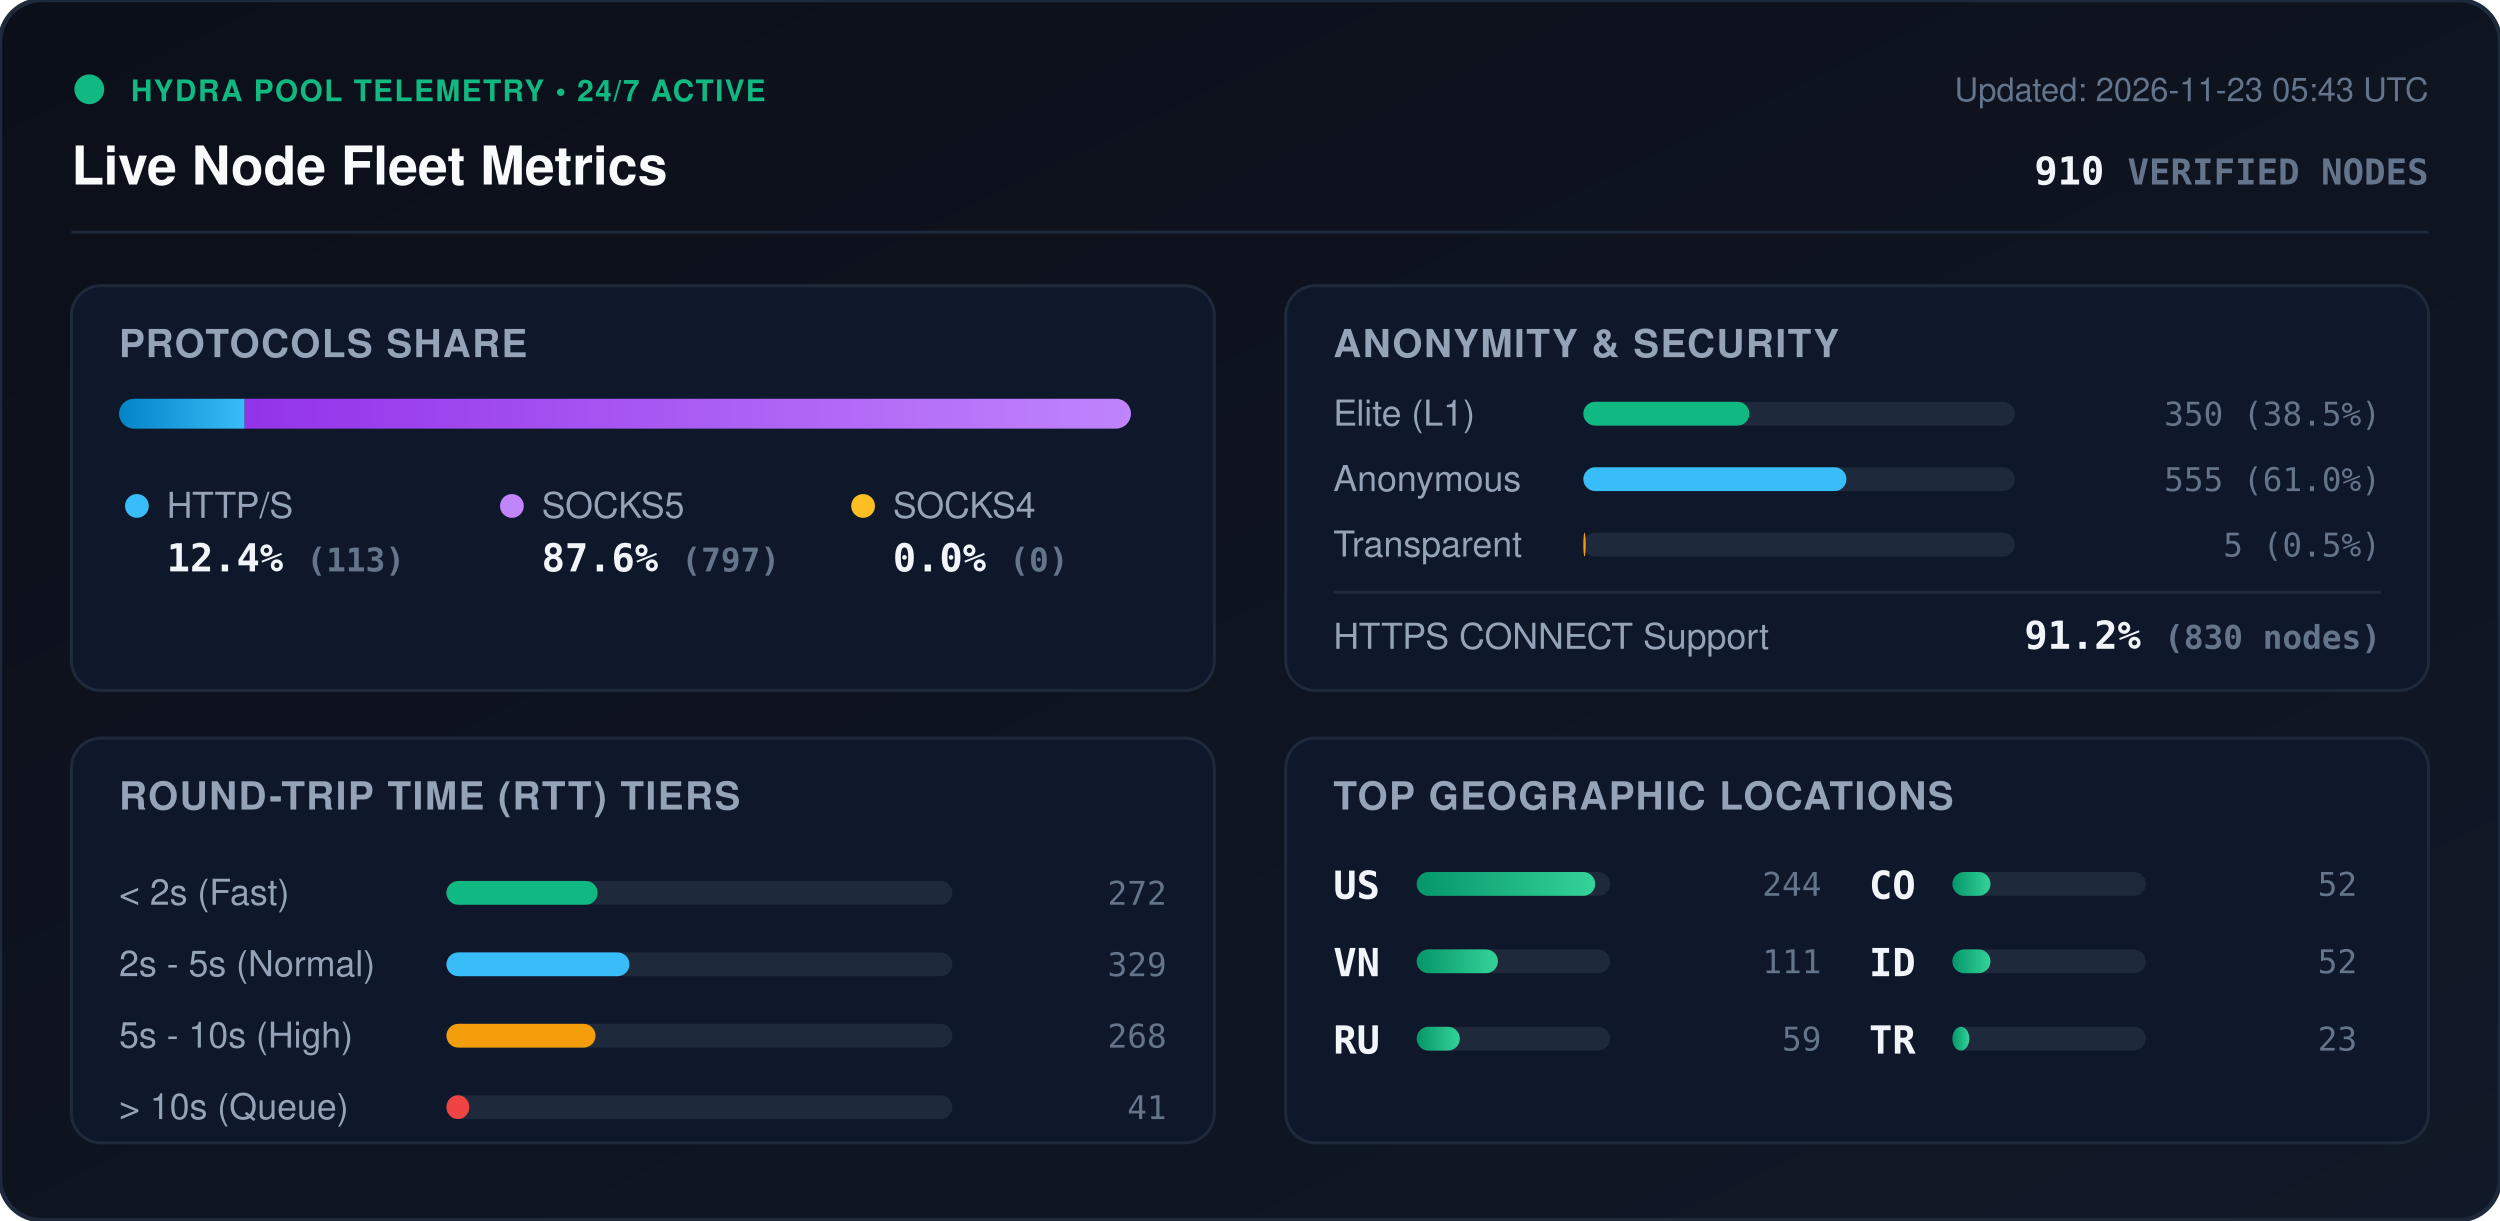
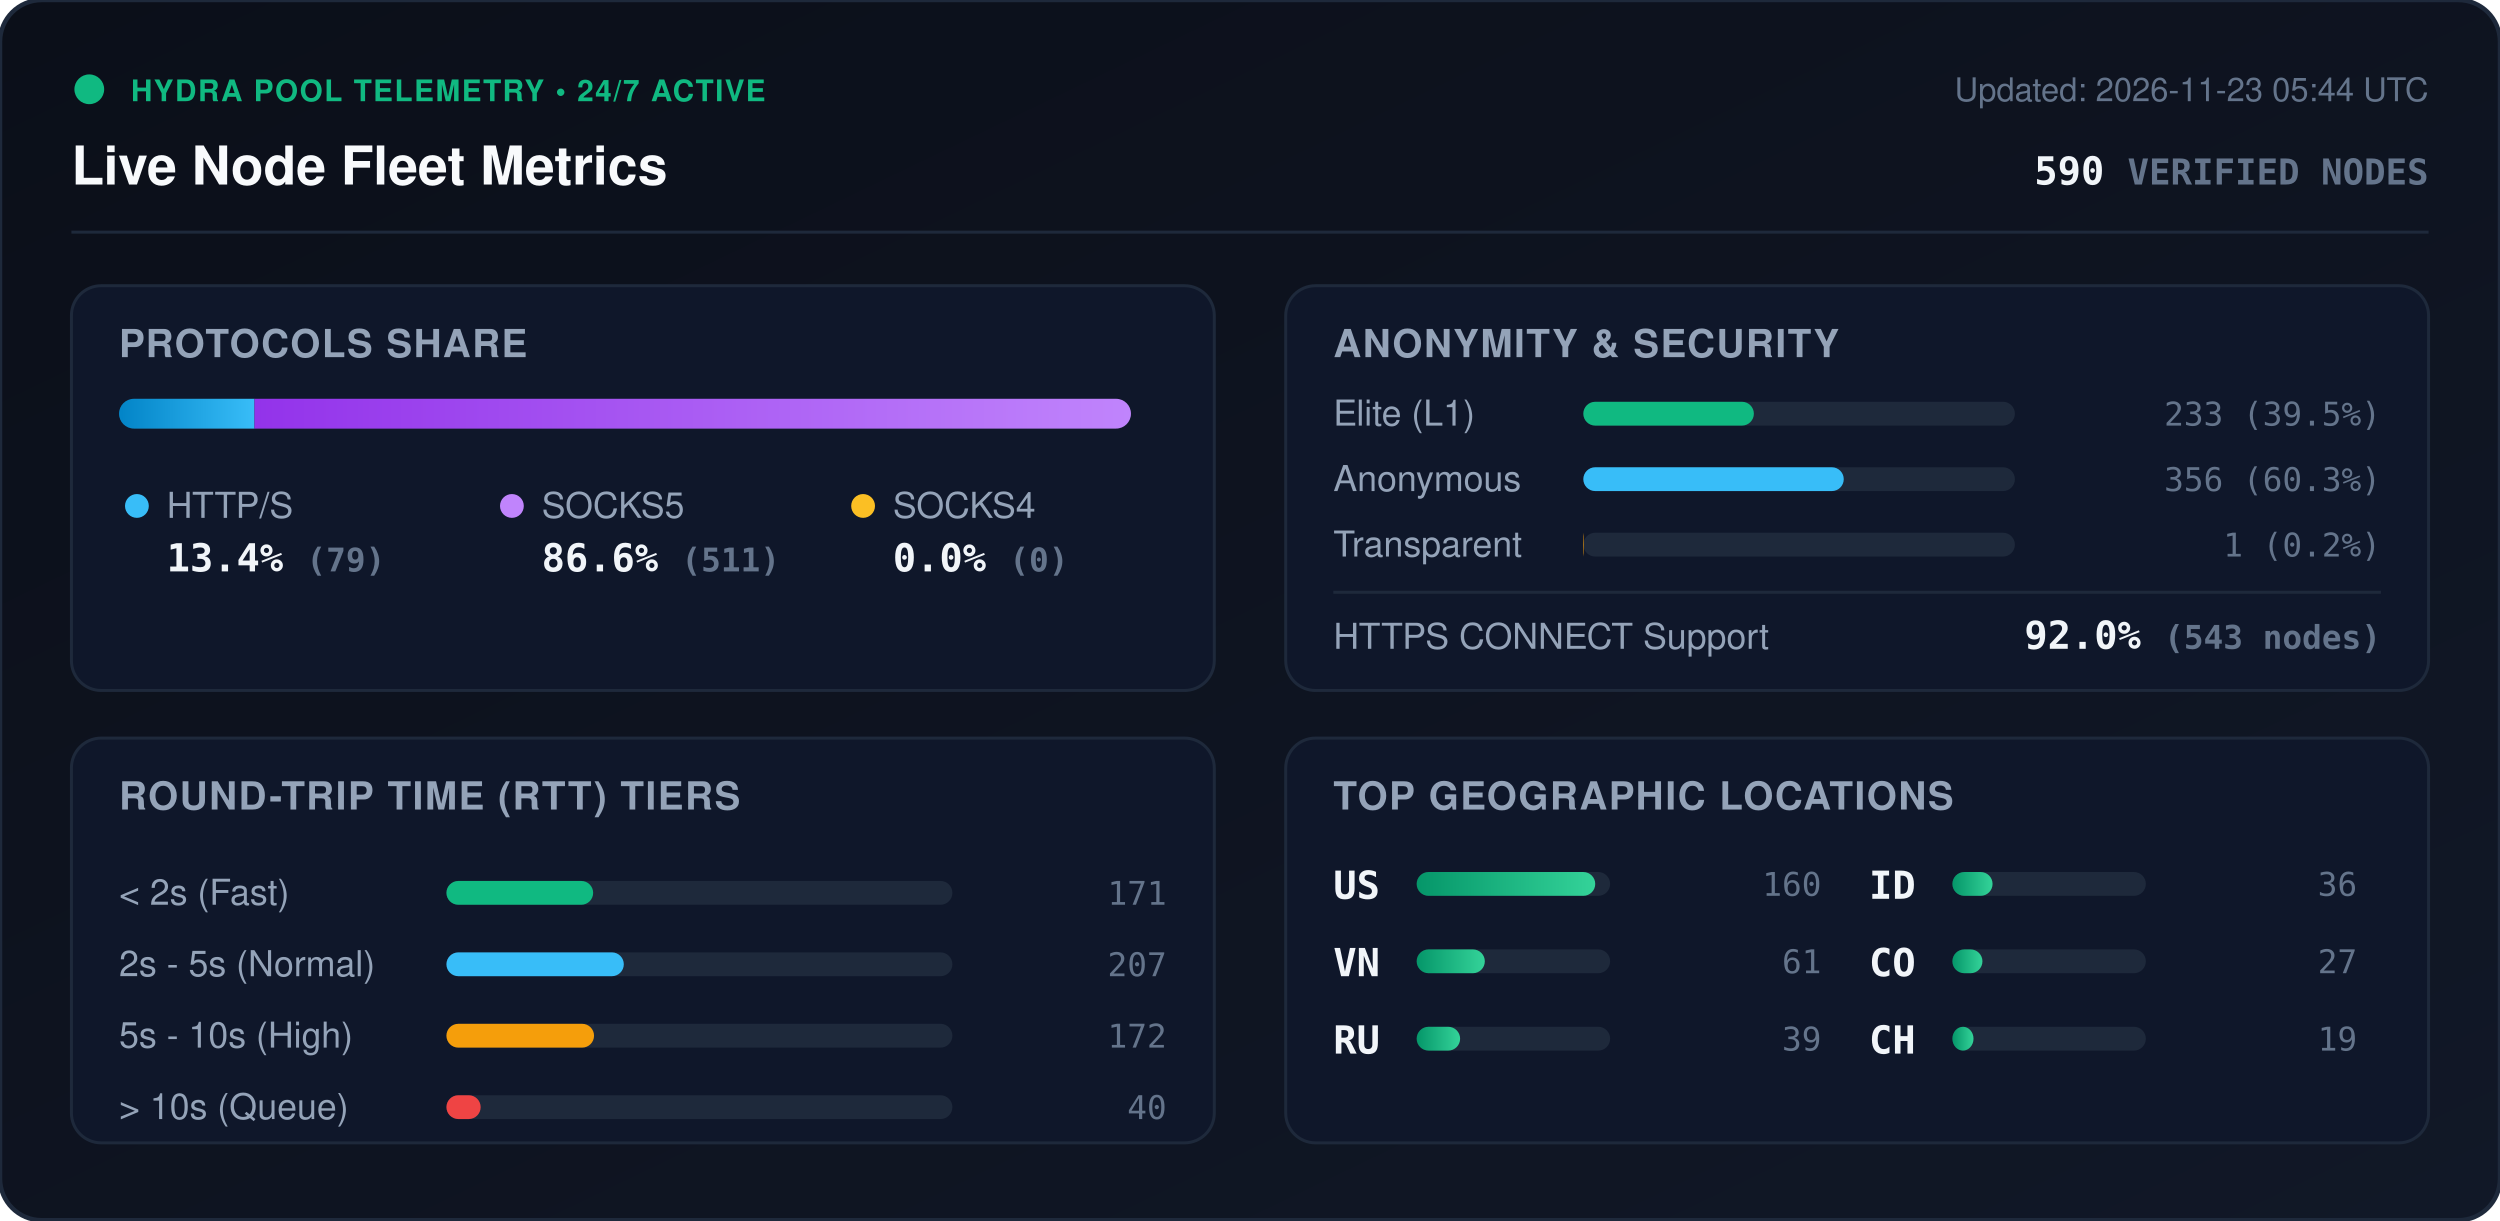
<svg xmlns="http://www.w3.org/2000/svg" viewBox="0 0 840 410" width="840" height="410" style="max-width: 100%; height: auto;">
  <defs>
    <linearGradient id="bg" x1="0%" y1="0%" x2="100%" y2="100%">
      <stop offset="0%" stop-color="#0b0f19" />
      <stop offset="100%" stop-color="#111827" />
    </linearGradient>
    <linearGradient id="bar-http" x1="0%" y1="0%" x2="100%" y2="0%">
      <stop offset="0%" stop-color="#0284c7" />
      <stop offset="100%" stop-color="#38bdf8" />
    </linearGradient>
    <linearGradient id="bar-socks5" x1="0%" y1="0%" x2="100%" y2="0%">
      <stop offset="0%" stop-color="#9333ea" />
      <stop offset="100%" stop-color="#c084fc" />
    </linearGradient>
    <linearGradient id="bar-socks4" x1="0%" y1="0%" x2="100%" y2="0%">
      <stop offset="0%" stop-color="#d97706" />
      <stop offset="100%" stop-color="#fbbf24" />
    </linearGradient>
    <linearGradient id="bar-green" x1="0%" y1="0%" x2="100%" y2="0%">
      <stop offset="0%" stop-color="#059669" />
      <stop offset="100%" stop-color="#34d399" />
    </linearGradient>
    <clipPath id="prog-track-clip">
      <rect width="340.0" height="10" rx="5" />
    </clipPath>
    <style>
      .title { font: 700 18px -apple-system, BlinkMacSystemFont, 'Segoe UI', Helvetica, Arial, sans-serif; fill: #f8fafc; }
      .sub { font: 500 11px -apple-system, BlinkMacSystemFont, 'Segoe UI', Helvetica, Arial, sans-serif; fill: #64748b; }
      .section-hdr { font: 600 13px -apple-system, BlinkMacSystemFont, 'Segoe UI', Helvetica, Arial, sans-serif; fill: #94a3b8; letter-spacing: 0.5px; }
      .metric-val { font: 700 13px -apple-system, BlinkMacSystemFont, 'Segoe UI', Helvetica, Arial, sans-serif; fill: #f1f5f9; }
      .metric-lbl { font: 500 12px -apple-system, BlinkMacSystemFont, 'Segoe UI', Helvetica, Arial, sans-serif; fill: #94a3b8; }
      .badge-txt { font: 700 10px -apple-system, BlinkMacSystemFont, 'Segoe UI', Helvetica, Arial, sans-serif; fill: #10b981; letter-spacing: 0.5px; }
      .mono { font-family: ui-monospace, SFMono-Regular, Menlo, Monaco, Consolas, monospace; }
      .pulse { animation: beacon 2s infinite ease-in-out; }
      @keyframes beacon { 0%, 100% { opacity: 1; } 50% { opacity: 0.35; } }
    </style>
  </defs>
  <rect width="840" height="410" rx="14" fill="url(#bg)" stroke="#1e293b" stroke-width="1.5" />
  <g transform="translate(24, 24)">
    <circle cx="6" cy="6" r="5" fill="#10b981" class="pulse" />
    <text x="20" y="10" class="badge-txt">HYDRA POOL TELEMETRY • 24/7 ACTIVE</text>
    <text x="0" y="38" class="title">Live Node Fleet Metrics</text>
-     <text x="792" y="10" text-anchor="end" class="sub">Updated: 2026-11-23 05:43 UTC</text>
-     <text x="792" y="38" text-anchor="end" class="metric-val mono" fill="#38bdf8">910 <tspan font-size="12" fill="#64748b">VERIFIED NODES</tspan>
+     <text x="792" y="10" text-anchor="end" class="sub">Updated: 2026-11-23 05:44 UTC</text>
+     <text x="792" y="38" text-anchor="end" class="metric-val mono" fill="#38bdf8">590 <tspan font-size="12" fill="#64748b">VERIFIED NODES</tspan>
    </text>
  </g>
  <line x1="24" y1="78" x2="816" y2="78" stroke="#1e293b" stroke-width="1" />
  <g transform="translate(24, 96)">
    <rect width="384" height="136" rx="10" fill="#0f172a" stroke="#1e293b" />
    <text x="16" y="24" class="section-hdr">PROTOCOLS SHARE</text>
    <g transform="translate(16, 38)">
      <rect width="340.0" height="10" rx="5" fill="#1e293b" />
      <g clip-path="url(#prog-track-clip)">
-         <rect x="0" width="42.2" height="10" fill="url(#bar-http)" />
-         <rect x="42.2" width="297.8" height="10" fill="url(#bar-socks5)" />
+         <rect x="0" width="45.5" height="10" fill="url(#bar-http)" />
+         <rect x="45.5" width="294.5" height="10" fill="url(#bar-socks5)" />
        <rect x="340.0" width="0.0" height="10" fill="url(#bar-socks4)" />
      </g>
    </g>
    <g transform="translate(16, 68)">
      <circle cx="6" cy="6" r="4" fill="#38bdf8" />
      <text x="16" y="10" class="metric-lbl">HTTP/S</text>
-       <text x="16" y="28" class="metric-val mono">12.4% <tspan font-size="11" fill="#64748b">(113)</tspan>
+       <text x="16" y="28" class="metric-val mono">13.4% <tspan font-size="11" fill="#64748b">(79)</tspan>
      </text>
      <circle cx="132" cy="6" r="4" fill="#c084fc" />
      <text x="142" y="10" class="metric-lbl">SOCKS5</text>
-       <text x="142" y="28" class="metric-val mono">87.6% <tspan font-size="11" fill="#64748b">(797)</tspan>
+       <text x="142" y="28" class="metric-val mono">86.6% <tspan font-size="11" fill="#64748b">(511)</tspan>
      </text>
      <circle cx="250" cy="6" r="4" fill="#fbbf24" />
      <text x="260" y="10" class="metric-lbl">SOCKS4</text>
      <text x="260" y="28" class="metric-val mono">0.0% <tspan font-size="11" fill="#64748b">(0)</tspan>
      </text>
    </g>
  </g>
  <g transform="translate(432, 96)">
    <rect width="384" height="136" rx="10" fill="#0f172a" stroke="#1e293b" />
    <text x="16" y="24" class="section-hdr">ANONYMITY &amp; SECURITY</text>
    <text x="16" y="47" class="metric-lbl">Elite (L1)</text>
    <rect x="100" y="39" width="145.0" height="8" rx="4" fill="#1e293b" />
-     <rect x="100" y="39" width="55.8" height="8" rx="4" fill="#10b981" />
-     <text x="368" y="47" text-anchor="end" class="mono sub" fill="#e2e8f0">350 (38.5%)</text>
+     <rect x="100" y="39" width="57.3" height="8" rx="4" fill="#10b981" />
+     <text x="368" y="47" text-anchor="end" class="mono sub" fill="#e2e8f0">233 (39.5%)</text>
    <text x="16" y="69" class="metric-lbl">Anonymous</text>
    <rect x="100" y="61" width="145.0" height="8" rx="4" fill="#1e293b" />
-     <rect x="100" y="61" width="88.4" height="8" rx="4" fill="#38bdf8" />
-     <text x="368" y="69" text-anchor="end" class="mono sub" fill="#e2e8f0">555 (61.0%)</text>
+     <rect x="100" y="61" width="87.5" height="8" rx="4" fill="#38bdf8" />
+     <text x="368" y="69" text-anchor="end" class="mono sub" fill="#e2e8f0">356 (60.3%)</text>
    <text x="16" y="91" class="metric-lbl">Transparent</text>
    <rect x="100" y="83" width="145.0" height="8" rx="4" fill="#1e293b" />
-     <rect x="100" y="83" width="0.8" height="8" rx="4" fill="#f59e0b" />
-     <text x="368" y="91" text-anchor="end" class="mono sub" fill="#e2e8f0">5 (0.5%)</text>
+     <rect x="100" y="83" width="0.2" height="8" rx="4" fill="#f59e0b" />
+     <text x="368" y="91" text-anchor="end" class="mono sub" fill="#e2e8f0">1 (0.2%)</text>
    <line x1="16" y1="103" x2="368" y2="103" stroke="#1e293b" stroke-width="1" />
    <text x="16" y="122" class="metric-lbl">HTTPS CONNECT Support</text>
-     <text x="368" y="122" text-anchor="end" class="metric-val mono" fill="#34d399">91.2% <tspan font-size="11" fill="#64748b">(830 nodes)</tspan>
+     <text x="368" y="122" text-anchor="end" class="metric-val mono" fill="#34d399">92.0% <tspan font-size="11" fill="#64748b">(543 nodes)</tspan>
    </text>
  </g>
  <g transform="translate(24, 248)">
    <rect width="384" height="136" rx="10" fill="#0f172a" stroke="#1e293b" />
    <text x="16" y="24" class="section-hdr">ROUND-TRIP TIME (RTT) TIERS</text>
    <g transform="translate(16, 42)">
      <text x="0" y="14" class="metric-lbl">&lt; 2s (Fast)</text>
      <rect x="110" y="6" width="170" height="8" rx="4" fill="#1e293b" />
-       <rect x="110" y="6" width="50.8" height="8" rx="4" fill="#10b981" />
-       <text x="352" y="14" text-anchor="end" class="mono sub">272</text>
+       <rect x="110" y="6" width="49.3" height="8" rx="4" fill="#10b981" />
+       <text x="352" y="14" text-anchor="end" class="mono sub">171</text>
      <text x="0" y="38" class="metric-lbl">2s - 5s (Normal)</text>
      <rect x="110" y="30" width="170" height="8" rx="4" fill="#1e293b" />
-       <rect x="110" y="30" width="61.5" height="8" rx="4" fill="#38bdf8" />
-       <text x="352" y="38" text-anchor="end" class="mono sub">329</text>
+       <rect x="110" y="30" width="59.6" height="8" rx="4" fill="#38bdf8" />
+       <text x="352" y="38" text-anchor="end" class="mono sub">207</text>
      <text x="0" y="62" class="metric-lbl">5s - 10s (High)</text>
      <rect x="110" y="54" width="170" height="8" rx="4" fill="#1e293b" />
-       <rect x="110" y="54" width="50.1" height="8" rx="4" fill="#f59e0b" />
-       <text x="352" y="62" text-anchor="end" class="mono sub">268</text>
+       <rect x="110" y="54" width="49.6" height="8" rx="4" fill="#f59e0b" />
+       <text x="352" y="62" text-anchor="end" class="mono sub">172</text>
      <text x="0" y="86" class="metric-lbl">&gt; 10s (Queue)</text>
      <rect x="110" y="78" width="170" height="8" rx="4" fill="#1e293b" />
-       <rect x="110" y="78" width="7.7" height="8" rx="4" fill="#ef4444" />
-       <text x="352" y="86" text-anchor="end" class="mono sub">41</text>
+       <rect x="110" y="78" width="11.5" height="8" rx="4" fill="#ef4444" />
+       <text x="352" y="86" text-anchor="end" class="mono sub">40</text>
    </g>
  </g>
  <g transform="translate(432, 248)">
    <rect width="384" height="136" rx="10" fill="#0f172a" stroke="#1e293b" />
    <text x="16" y="24" class="section-hdr">TOP GEOGRAPHIC LOCATIONS</text>
    <g transform="translate(16, 42)">
      <g transform="translate(0, 0)">
        <text x="0" y="12" class="mono metric-val" font-size="12">US</text>
        <rect x="28" y="3" width="65" height="8" rx="4" fill="#1e293b" />
        <rect x="28" y="3" width="60.0" height="8" rx="4" fill="url(#bar-green)" />
-         <text x="164" y="11" text-anchor="end" class="mono sub">244</text>
+         <text x="164" y="11" text-anchor="end" class="mono sub">160</text>
      </g>
      <g transform="translate(0, 26)">
        <text x="0" y="12" class="mono metric-val" font-size="12">VN</text>
        <rect x="28" y="3" width="65" height="8" rx="4" fill="#1e293b" />
-         <rect x="28" y="3" width="27.3" height="8" rx="4" fill="url(#bar-green)" />
-         <text x="164" y="11" text-anchor="end" class="mono sub">111</text>
+         <rect x="28" y="3" width="22.9" height="8" rx="4" fill="url(#bar-green)" />
+         <text x="164" y="11" text-anchor="end" class="mono sub">61</text>
      </g>
      <g transform="translate(0, 52)">
        <text x="0" y="12" class="mono metric-val" font-size="12">RU</text>
        <rect x="28" y="3" width="65" height="8" rx="4" fill="#1e293b" />
-         <rect x="28" y="3" width="14.5" height="8" rx="4" fill="url(#bar-green)" />
-         <text x="164" y="11" text-anchor="end" class="mono sub">59</text>
+         <rect x="28" y="3" width="14.6" height="8" rx="4" fill="url(#bar-green)" />
+         <text x="164" y="11" text-anchor="end" class="mono sub">39</text>
      </g>
      <g transform="translate(180, 0)">
+         <text x="0" y="12" class="mono metric-val" font-size="12">ID</text>
+         <rect x="28" y="3" width="65" height="8" rx="4" fill="#1e293b" />
+         <rect x="28" y="3" width="13.5" height="8" rx="4" fill="url(#bar-green)" />
+         <text x="164" y="11" text-anchor="end" class="mono sub">36</text>
+       </g>
+       <g transform="translate(180, 26)">
        <text x="0" y="12" class="mono metric-val" font-size="12">CO</text>
        <rect x="28" y="3" width="65" height="8" rx="4" fill="#1e293b" />
-         <rect x="28" y="3" width="12.8" height="8" rx="4" fill="url(#bar-green)" />
-         <text x="164" y="11" text-anchor="end" class="mono sub">52</text>
-       </g>
-       <g transform="translate(180, 26)">
-         <text x="0" y="12" class="mono metric-val" font-size="12">ID</text>
-         <rect x="28" y="3" width="65" height="8" rx="4" fill="#1e293b" />
-         <rect x="28" y="3" width="12.8" height="8" rx="4" fill="url(#bar-green)" />
-         <text x="164" y="11" text-anchor="end" class="mono sub">52</text>
+         <rect x="28" y="3" width="10.1" height="8" rx="4" fill="url(#bar-green)" />
+         <text x="164" y="11" text-anchor="end" class="mono sub">27</text>
      </g>
      <g transform="translate(180, 52)">
-         <text x="0" y="12" class="mono metric-val" font-size="12">TR</text>
+         <text x="0" y="12" class="mono metric-val" font-size="12">CH</text>
        <rect x="28" y="3" width="65" height="8" rx="4" fill="#1e293b" />
-         <rect x="28" y="3" width="5.7" height="8" rx="4" fill="url(#bar-green)" />
-         <text x="164" y="11" text-anchor="end" class="mono sub">23</text>
+         <rect x="28" y="3" width="7.1" height="8" rx="4" fill="url(#bar-green)" />
+         <text x="164" y="11" text-anchor="end" class="mono sub">19</text>
      </g>
    </g>
  </g>
</svg>
